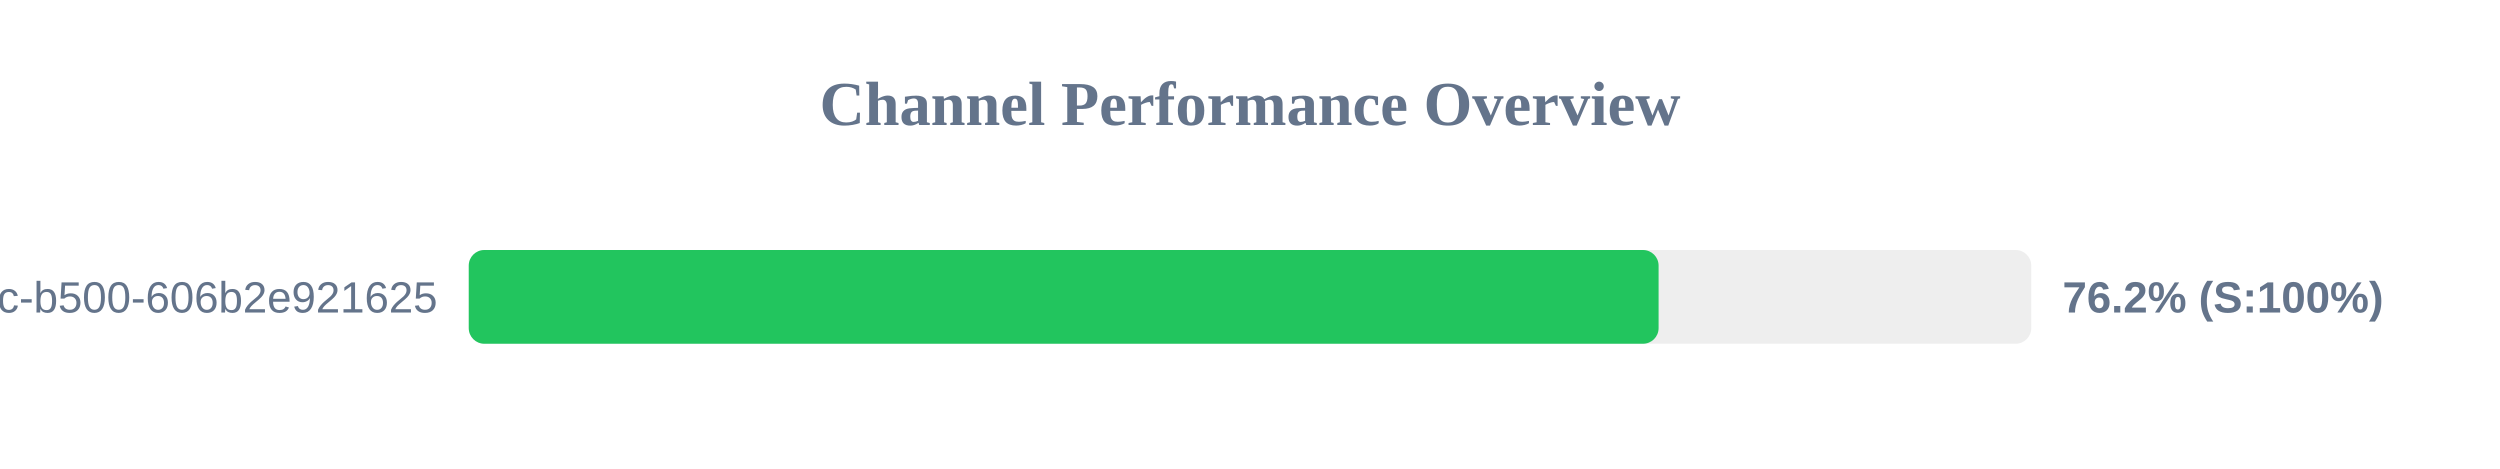
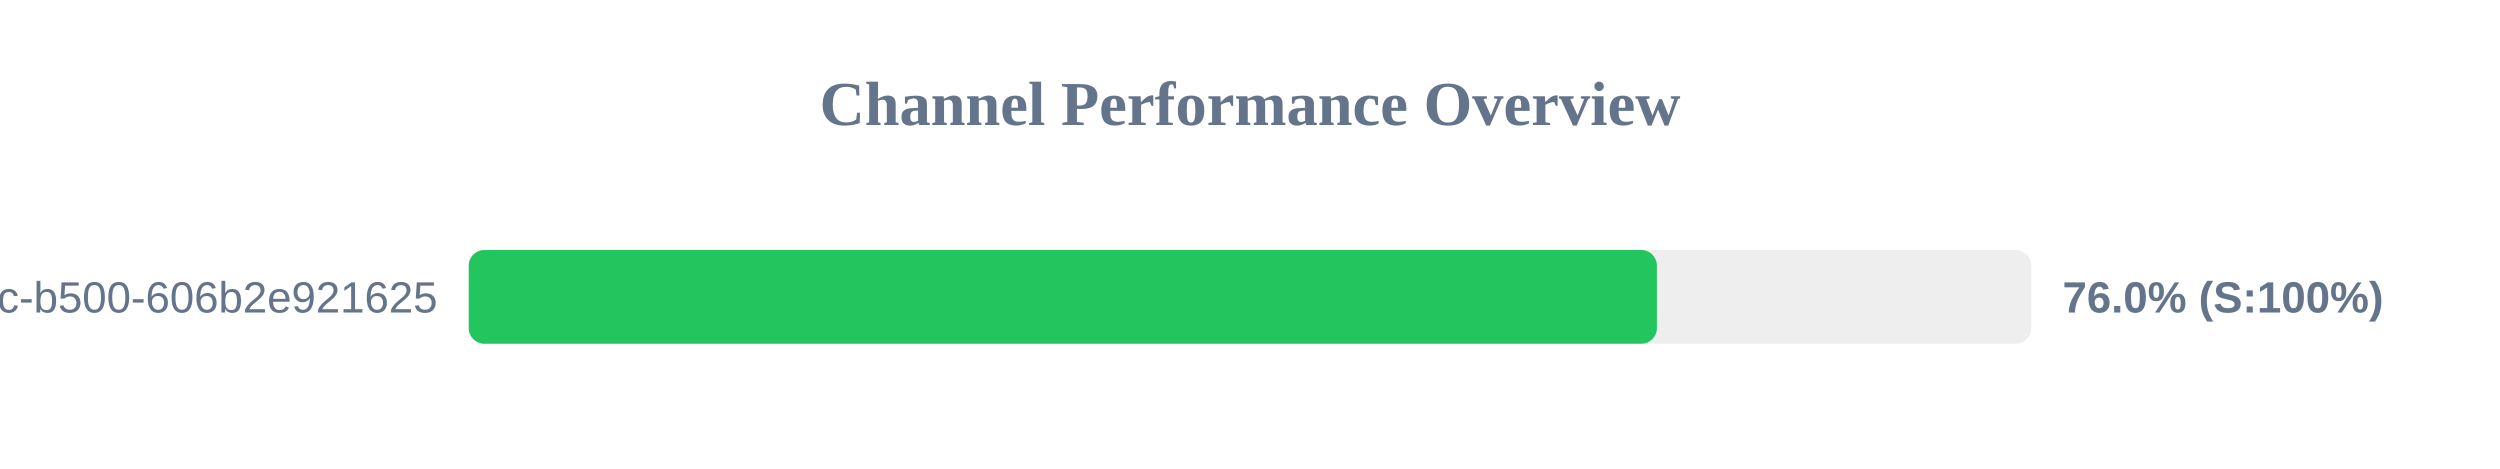
<svg xmlns="http://www.w3.org/2000/svg" width="800" height="150" version="1.1">
  <style>
        .row { font: 14px Arial; fill: #64748b; }
        .score { font: bold 14px Arial; fill: #64748b; }
    </style>
  <text x="400" y="40" text-anchor="middle" font-size="20px" font-weight="bold" fill="#64748b">Channel Performance Overview</text>
  <rect x="150" y="80" width="500" height="30" fill="#eee" rx="5" />
-   <rect x="150" y="80" width="380.75" height="30" fill="#22c55e" rx="5" />
+   <rect x="150" y="80" width="380.2" height="30" fill="#22c55e" rx="5" />
  <text x="140" y="100" text-anchor="end" class="row">?uuid=f901861b-6491-450c-b500-606b2e921625</text>
-   <text x="660" y="100" text-anchor="start" class="score">76.2% (S:100%)</text>
+   <text x="660" y="100" text-anchor="start" class="score">76.0% (S:100%)</text>
</svg>
